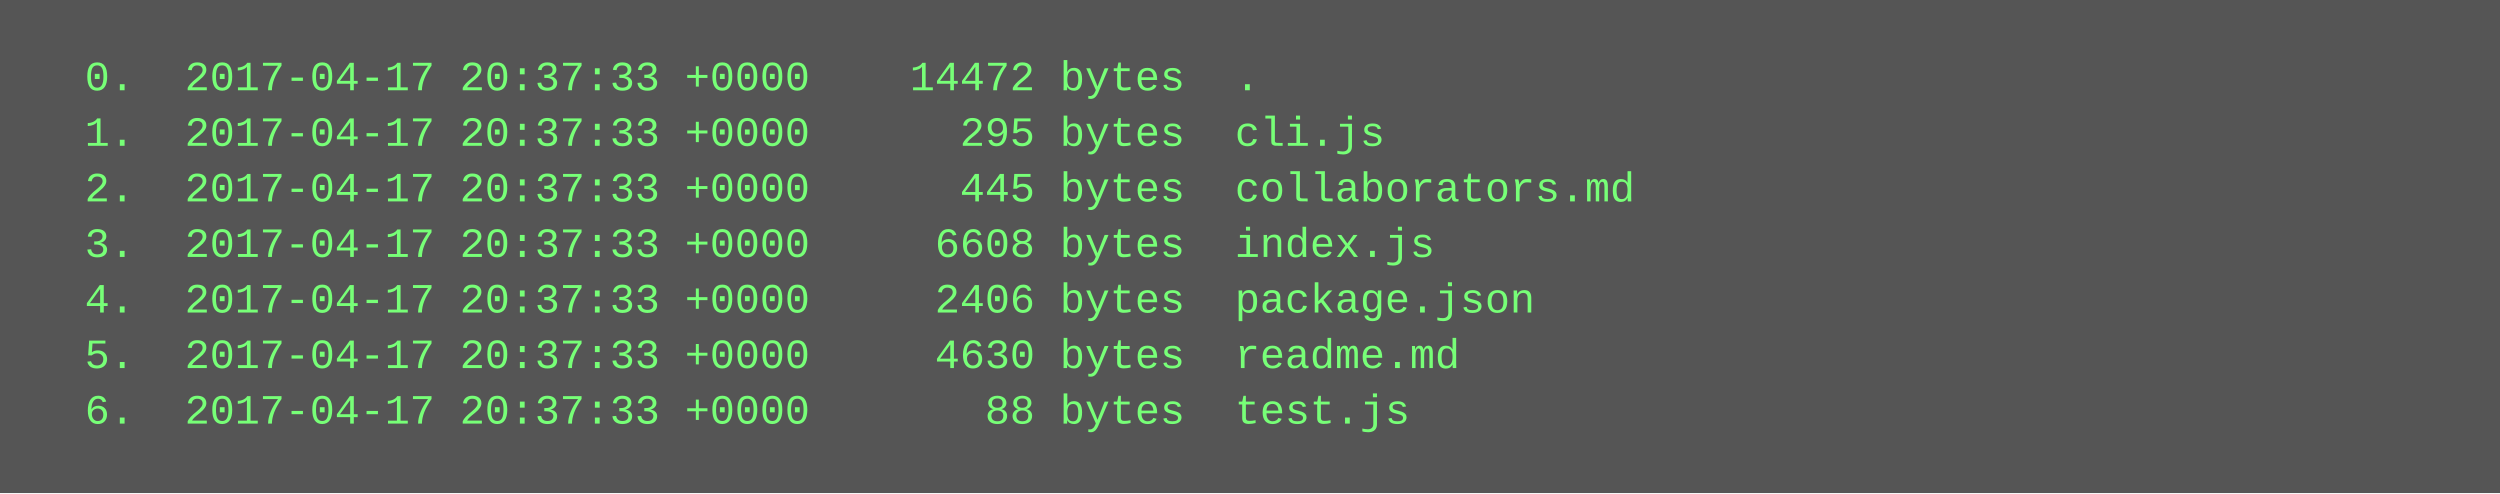
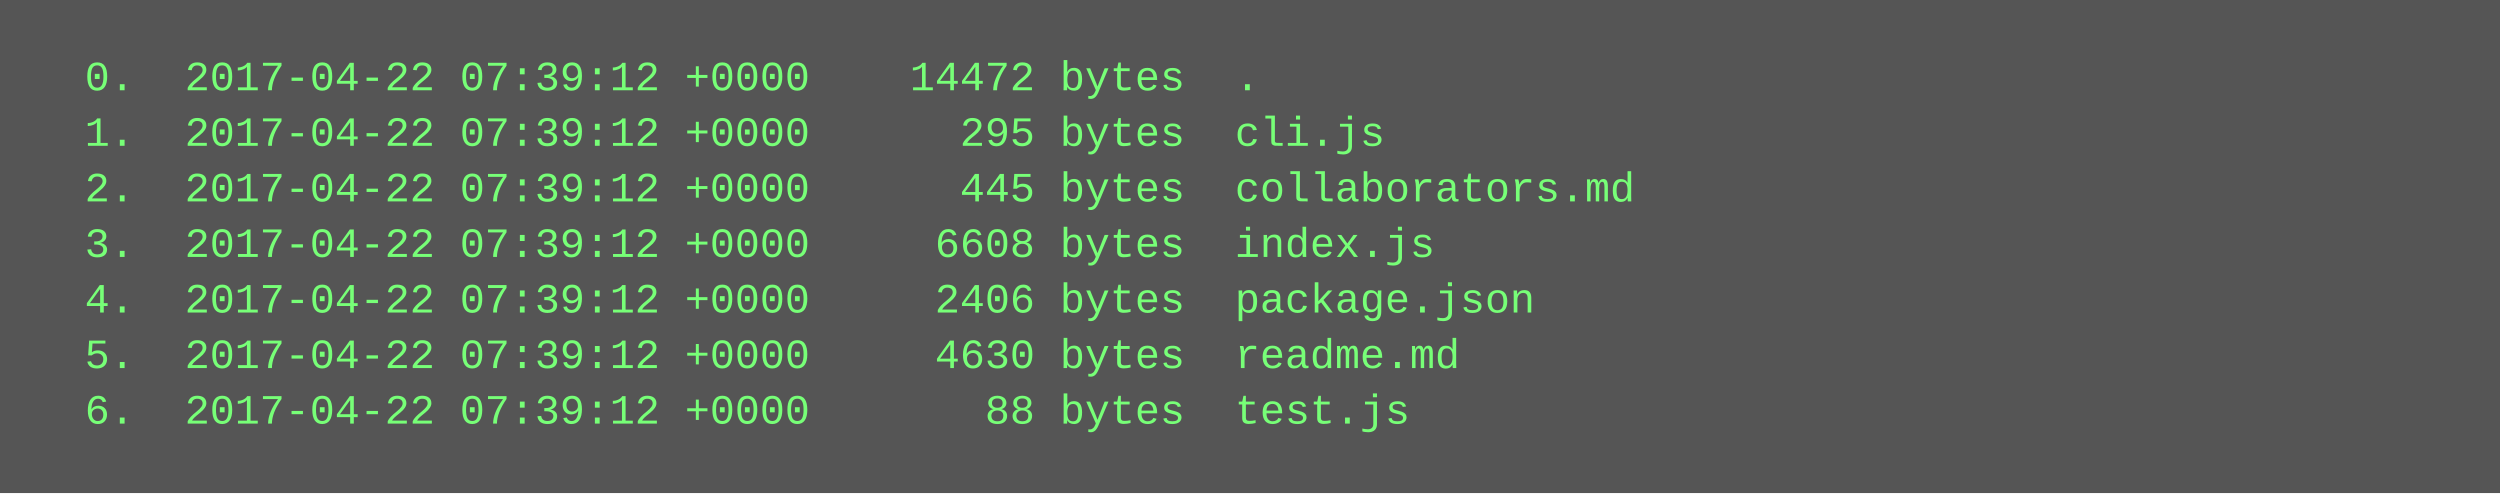
<svg xmlns="http://www.w3.org/2000/svg" height="142" width="720">
  <rect height="142" fill="#555" width="720" />
  <text fill="#7f7" font-family="Courier New" font-size="12" xml:space="preserve">
-     <tspan x="10" y="26">  0.  2017-04-17 20:37:33 +0000    14472 bytes  .</tspan>
-     <tspan x="10" y="42">  1.  2017-04-17 20:37:33 +0000      295 bytes  cli.js</tspan>
-     <tspan x="10" y="58">  2.  2017-04-17 20:37:33 +0000      445 bytes  collaborators.md</tspan>
-     <tspan x="10" y="74">  3.  2017-04-17 20:37:33 +0000     6608 bytes  index.js</tspan>
-     <tspan x="10" y="90">  4.  2017-04-17 20:37:33 +0000     2406 bytes  package.json</tspan>
-     <tspan x="10" y="106">  5.  2017-04-17 20:37:33 +0000     4630 bytes  readme.md</tspan>
-     <tspan x="10" y="122">  6.  2017-04-17 20:37:33 +0000       88 bytes  test.js</tspan>
+     <tspan x="10" y="26">  0.  2017-04-22 07:39:12 +0000    14472 bytes  .</tspan>
+     <tspan x="10" y="42">  1.  2017-04-22 07:39:12 +0000      295 bytes  cli.js</tspan>
+     <tspan x="10" y="58">  2.  2017-04-22 07:39:12 +0000      445 bytes  collaborators.md</tspan>
+     <tspan x="10" y="74">  3.  2017-04-22 07:39:12 +0000     6608 bytes  index.js</tspan>
+     <tspan x="10" y="90">  4.  2017-04-22 07:39:12 +0000     2406 bytes  package.json</tspan>
+     <tspan x="10" y="106">  5.  2017-04-22 07:39:12 +0000     4630 bytes  readme.md</tspan>
+     <tspan x="10" y="122">  6.  2017-04-22 07:39:12 +0000       88 bytes  test.js</tspan>
  </text>
</svg>
